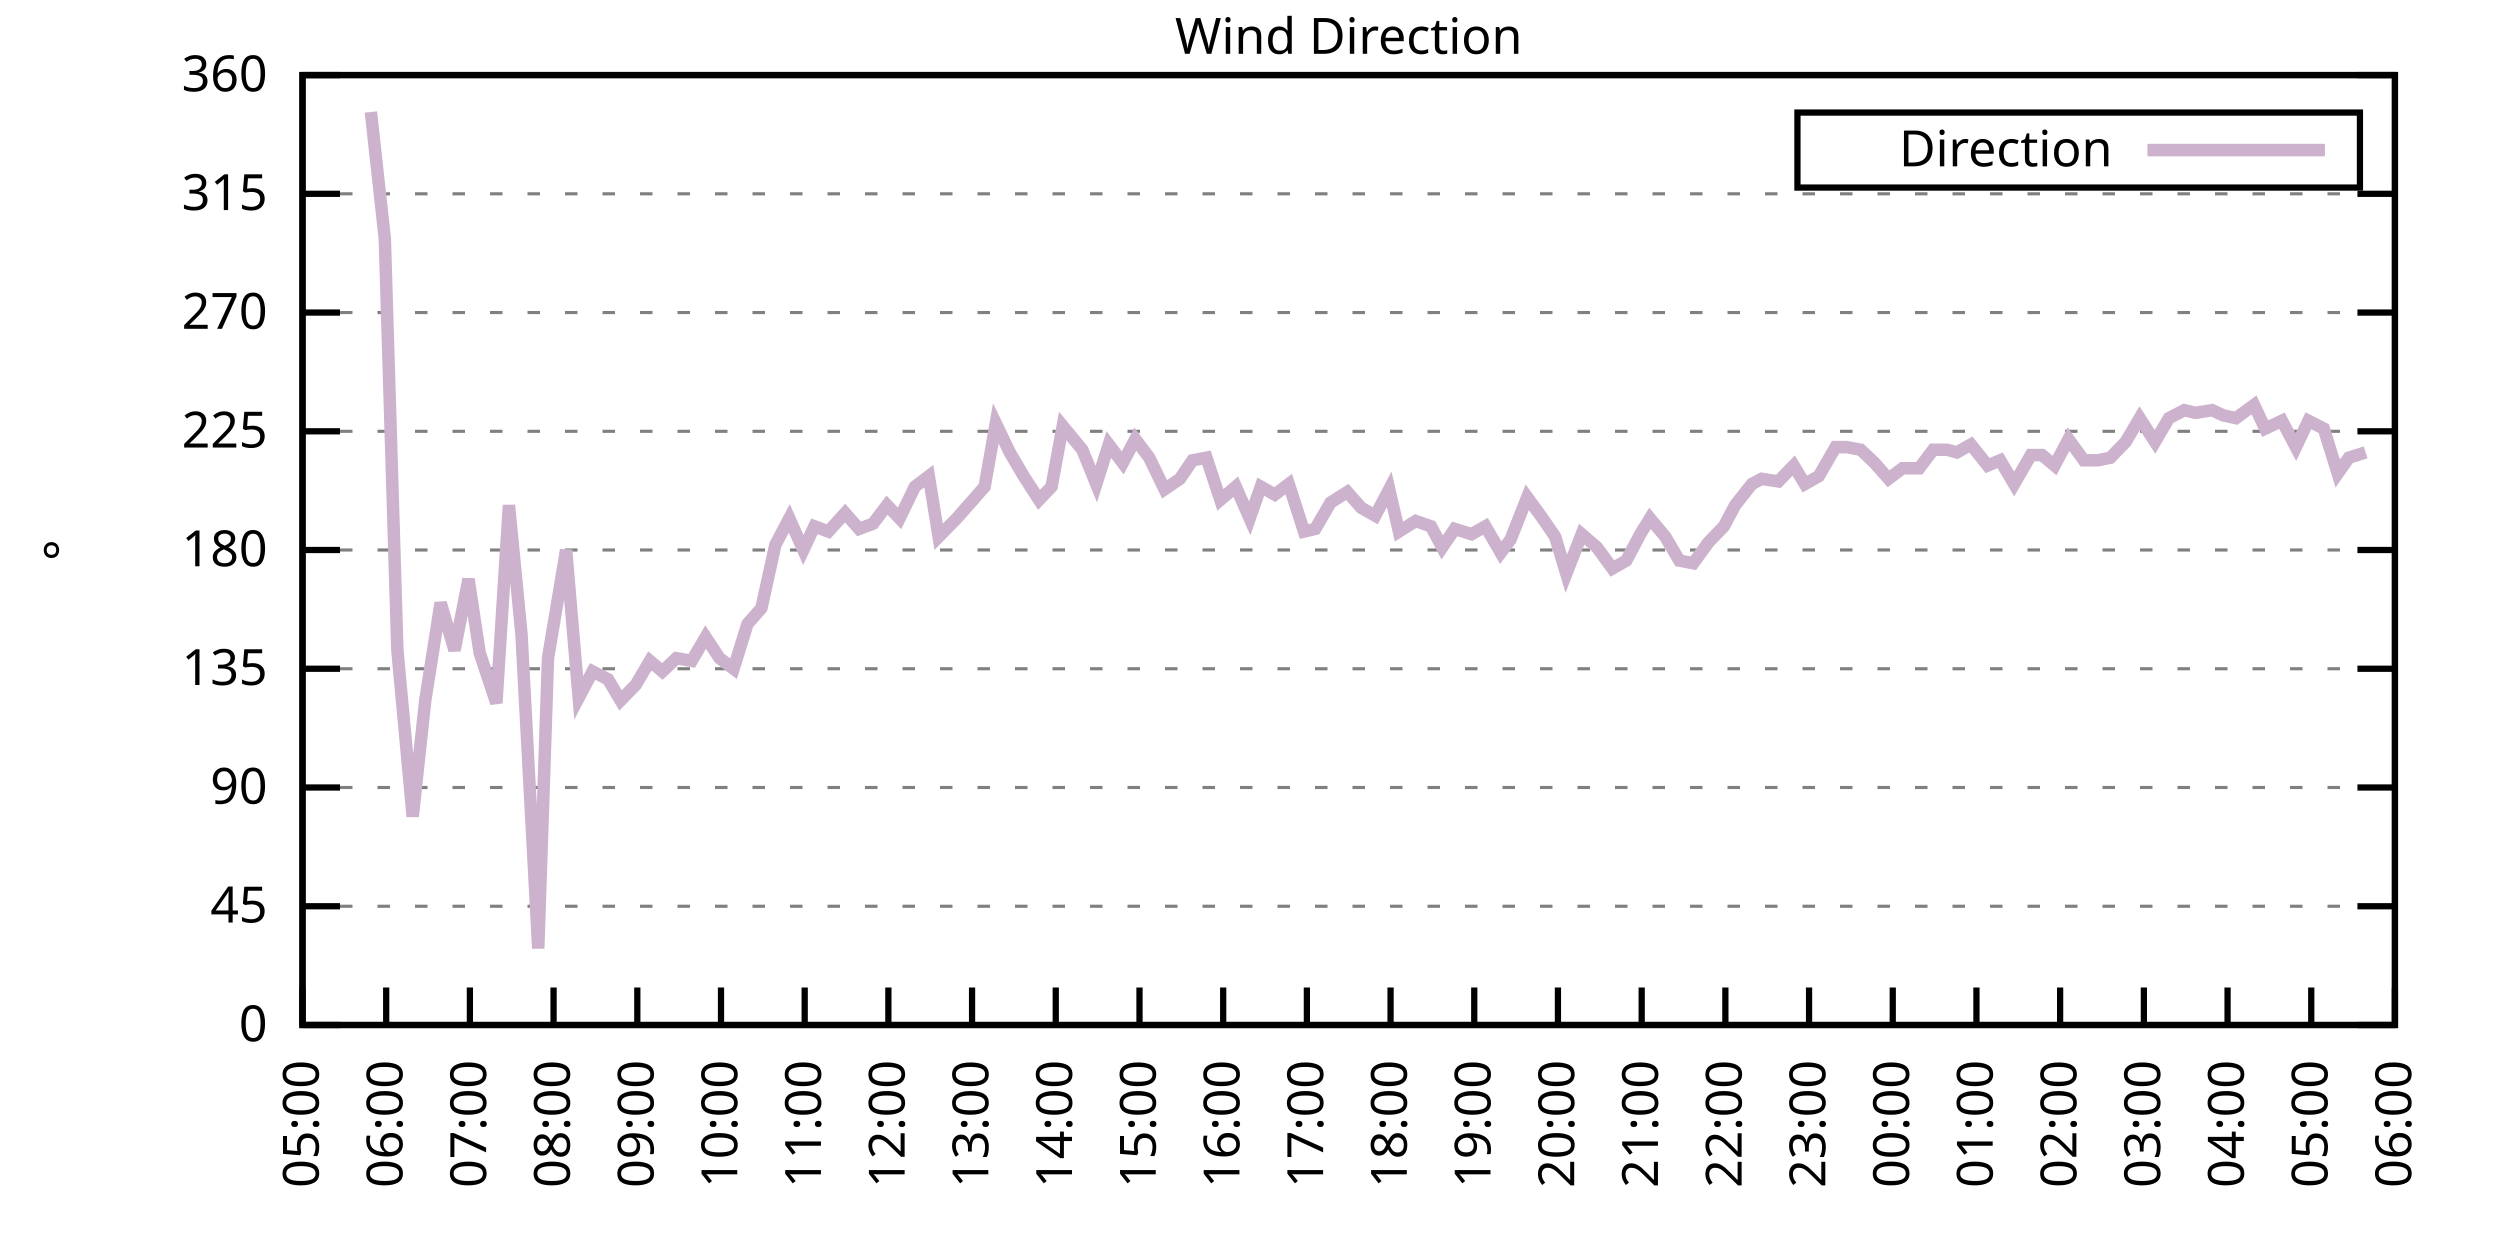
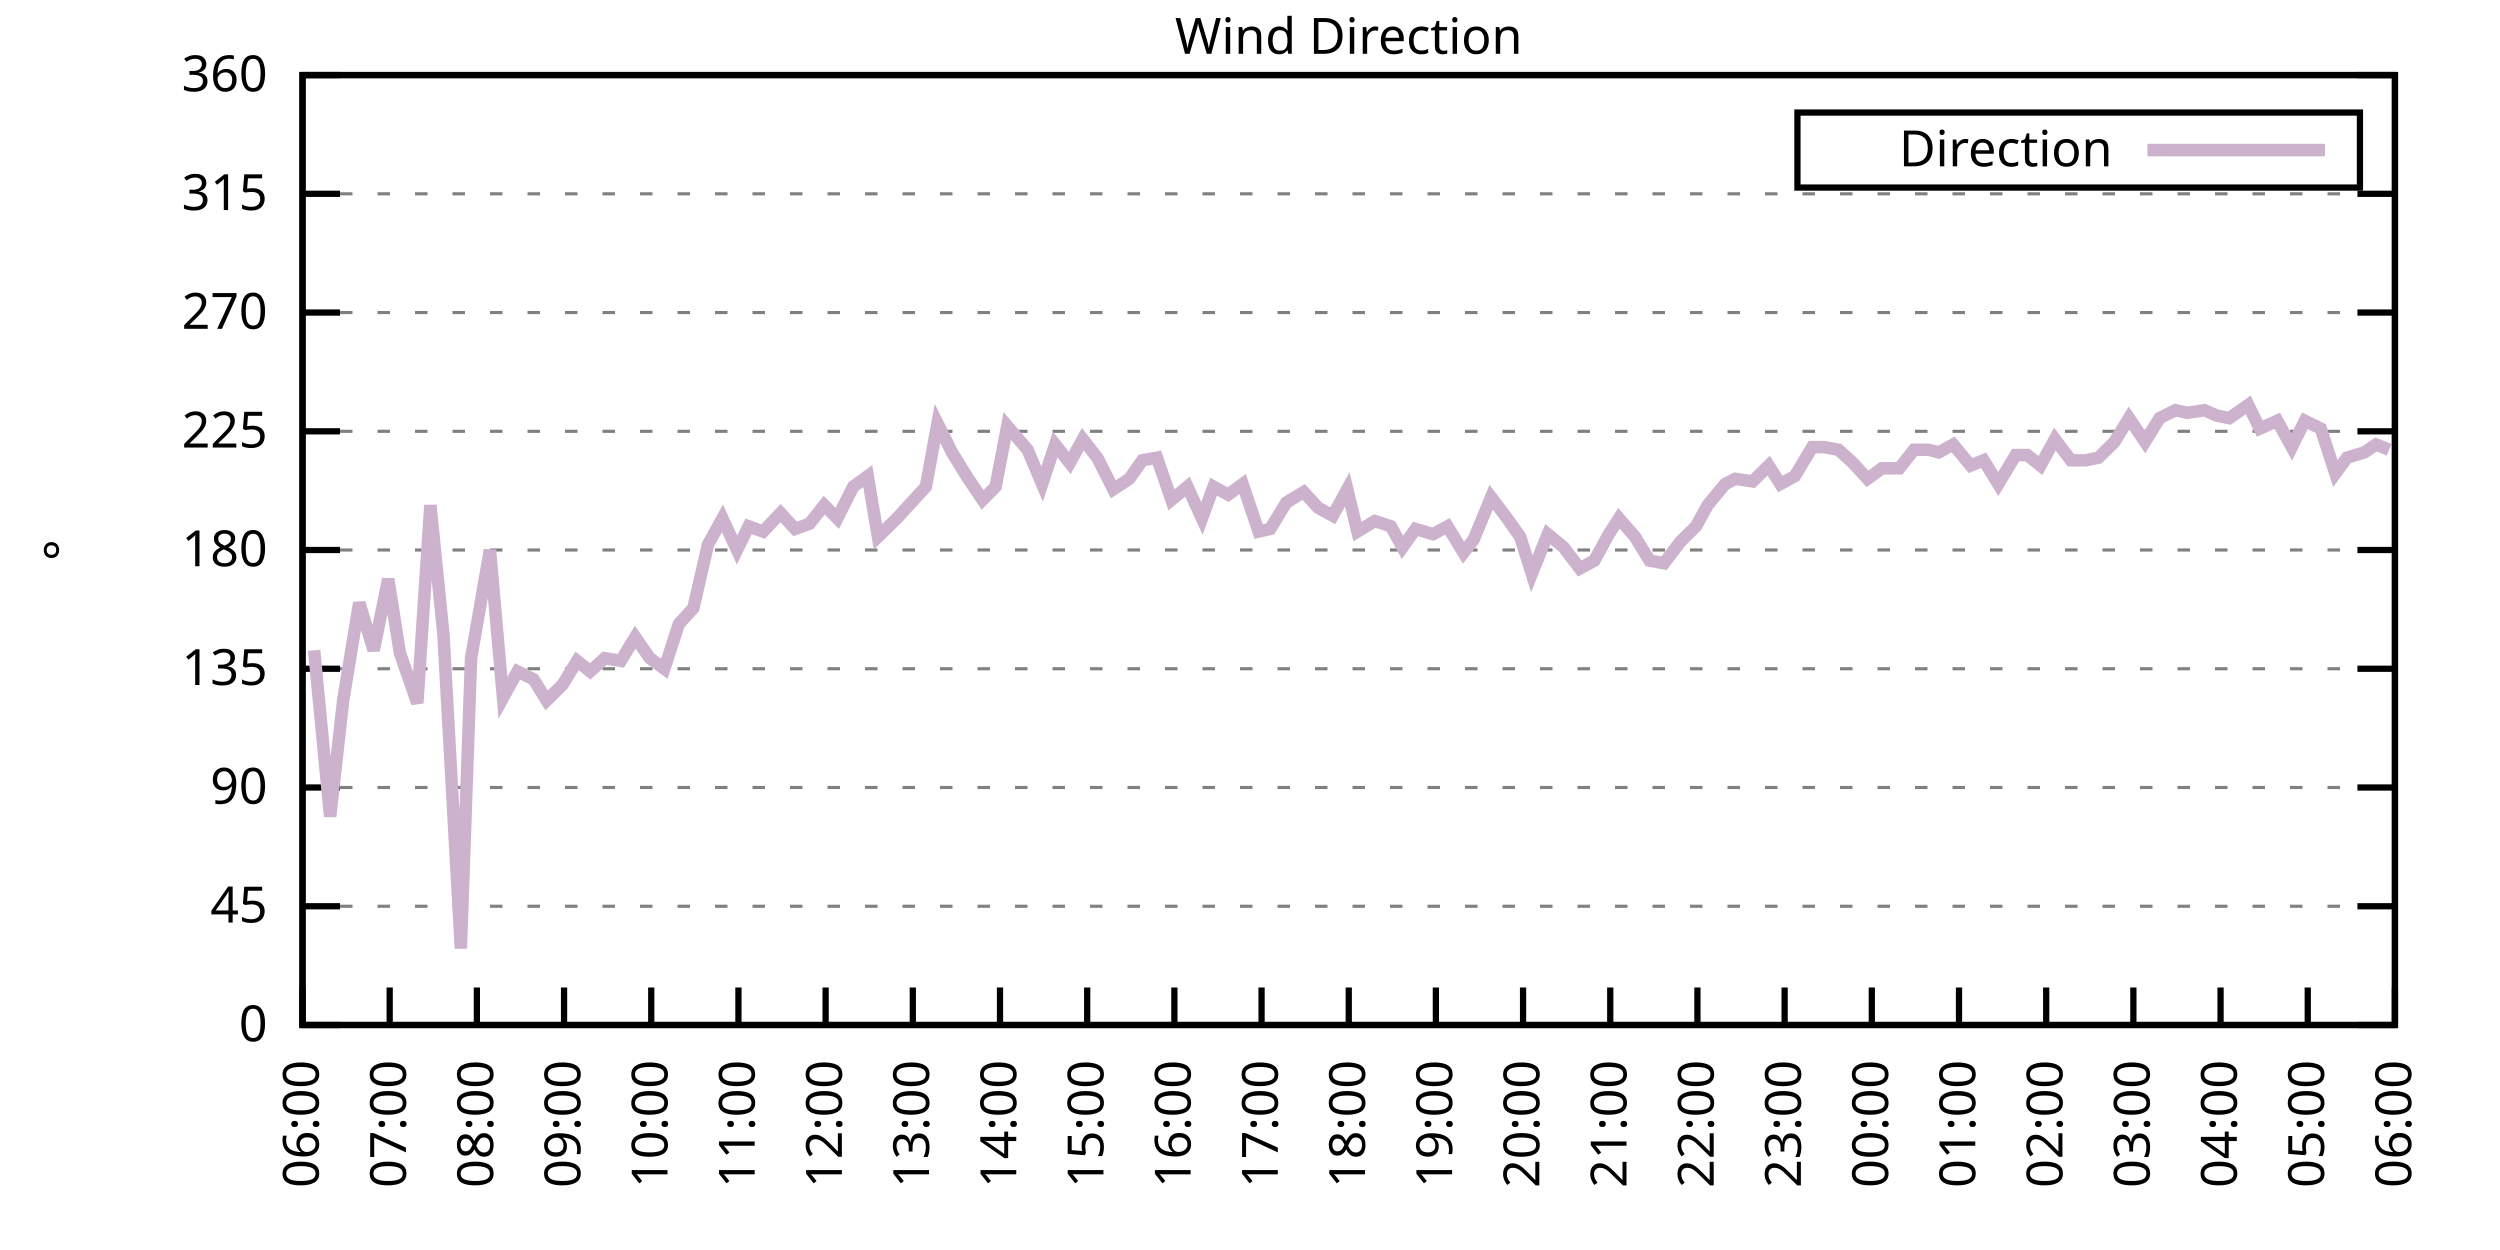
<svg xmlns="http://www.w3.org/2000/svg" xmlns:xlink="http://www.w3.org/1999/xlink" width="400" height="200" viewBox="0 0 400 200">
  <g id="gnuplot_canvas">
    <rect x="0" y="0" width="400" height="200" fill="none" />
    <defs>
      <circle id="gpDot" r="0.5" stroke-width="0.5" stroke="currentColor" />
      <path id="gpPt0" stroke-width="0.333" stroke="currentColor" d="M-1,0 h2 M0,-1 v2" />
      <path id="gpPt1" stroke-width="0.333" stroke="currentColor" d="M-1,-1 L1,1 M1,-1 L-1,1" />
      <path id="gpPt2" stroke-width="0.333" stroke="currentColor" d="M-1,0 L1,0 M0,-1 L0,1 M-1,-1 L1,1 M-1,1 L1,-1" />
      <rect id="gpPt3" stroke-width="0.333" stroke="currentColor" x="-1" y="-1" width="2" height="2" />
      <rect id="gpPt4" stroke-width="0.333" stroke="currentColor" fill="currentColor" x="-1" y="-1" width="2" height="2" />
      <circle id="gpPt5" stroke-width="0.333" stroke="currentColor" cx="0" cy="0" r="1" />
      <use xlink:href="#gpPt5" id="gpPt6" fill="currentColor" stroke="none" />
      <path id="gpPt7" stroke-width="0.333" stroke="currentColor" d="M0,-1.33 L-1.33,0.67 L1.33,0.67 z" />
      <use xlink:href="#gpPt7" id="gpPt8" fill="currentColor" stroke="none" />
      <use xlink:href="#gpPt7" id="gpPt9" stroke="currentColor" transform="rotate(180)" />
      <use xlink:href="#gpPt9" id="gpPt10" fill="currentColor" stroke="none" />
      <use xlink:href="#gpPt3" id="gpPt11" stroke="currentColor" transform="rotate(45)" />
      <use xlink:href="#gpPt11" id="gpPt12" fill="currentColor" stroke="none" />
      <path id="gpPt13" stroke-width="0.333" stroke="currentColor" d="M0,1.330 L1.265,0.411 L0.782,-1.067 L-0.782,-1.076 L-1.265,0.411 z" />
      <use xlink:href="#gpPt13" id="gpPt14" fill="currentColor" stroke="none" />
      <filter id="textbox" filterUnits="objectBoundingBox" x="0" y="0" height="1" width="1">
        <feFlood flood-color="white" flood-opacity="1" result="bgnd" />
        <feComposite in="SourceGraphic" in2="bgnd" operator="atop" />
      </filter>
      <filter id="greybox" filterUnits="objectBoundingBox" x="0" y="0" height="1" width="1">
        <feFlood flood-color="lightgrey" flood-opacity="1" result="grey" />
        <feComposite in="SourceGraphic" in2="grey" operator="atop" />
      </filter>
    </defs>
    <g fill="none" color="white" stroke="currentColor" stroke-width="1.00" stroke-linecap="butt" stroke-linejoin="miter">
</g>
    <g fill="none" color="black" stroke="currentColor" stroke-width="1.00" stroke-linecap="butt" stroke-linejoin="miter">
      <g stroke="none" shape-rendering="crispEdges">
        <polygon fill="rgb(255, 255, 255)" points="48.40,164.00 383.18,164.00 383.18,12.02 48.40,12.02 " />
      </g>
    </g>
    <g fill="none" color="black" stroke="currentColor" stroke-width="1.00" stroke-linecap="butt" stroke-linejoin="miter">
</g>
    <g fill="none" color="black" stroke="black" stroke-width="0.50" stroke-linecap="butt" stroke-linejoin="miter">
</g>
    <g fill="none" color="gray" stroke="currentColor" stroke-width="0.50" stroke-linecap="butt" stroke-linejoin="miter">
      <path stroke="gray" stroke-dasharray="2,4" class="gridline" d="M48.40,164.00 L383.19,164.00  " />
    </g>
    <g fill="none" color="gray" stroke="gray" stroke-width="1.00" stroke-linecap="butt" stroke-linejoin="miter">
</g>
    <g fill="none" color="black" stroke="currentColor" stroke-width="1.00" stroke-linecap="butt" stroke-linejoin="miter">
      <path stroke="black" d="M48.40,164.00 L54.40,164.00 M383.19,164.00 L377.19,164.00  " />
      <g transform="translate(42.80,166.60)" stroke="none" fill="black" font-family="Sans" font-size="8.00" text-anchor="end">
        <text>
          <tspan font-family="Sans"> 0</tspan>
        </text>
      </g>
    </g>
    <g fill="none" color="black" stroke="currentColor" stroke-width="1.00" stroke-linecap="butt" stroke-linejoin="miter">
</g>
    <g fill="none" color="black" stroke="black" stroke-width="0.50" stroke-linecap="butt" stroke-linejoin="miter">
</g>
    <g fill="none" color="gray" stroke="currentColor" stroke-width="0.50" stroke-linecap="butt" stroke-linejoin="miter">
      <path stroke="gray" stroke-dasharray="2,4" class="gridline" d="M48.40,145.00 L383.19,145.00  " />
    </g>
    <g fill="none" color="gray" stroke="gray" stroke-width="1.00" stroke-linecap="butt" stroke-linejoin="miter">
</g>
    <g fill="none" color="black" stroke="currentColor" stroke-width="1.00" stroke-linecap="butt" stroke-linejoin="miter">
      <path stroke="black" d="M48.40,145.00 L54.40,145.00 M383.19,145.00 L377.19,145.00  " />
      <g transform="translate(42.80,147.60)" stroke="none" fill="black" font-family="Sans" font-size="8.00" text-anchor="end">
        <text>
          <tspan font-family="Sans"> 45</tspan>
        </text>
      </g>
    </g>
    <g fill="none" color="black" stroke="currentColor" stroke-width="1.00" stroke-linecap="butt" stroke-linejoin="miter">
</g>
    <g fill="none" color="black" stroke="black" stroke-width="0.50" stroke-linecap="butt" stroke-linejoin="miter">
</g>
    <g fill="none" color="gray" stroke="currentColor" stroke-width="0.50" stroke-linecap="butt" stroke-linejoin="miter">
      <path stroke="gray" stroke-dasharray="2,4" class="gridline" d="M48.40,126.00 L383.19,126.00  " />
    </g>
    <g fill="none" color="gray" stroke="gray" stroke-width="1.00" stroke-linecap="butt" stroke-linejoin="miter">
</g>
    <g fill="none" color="black" stroke="currentColor" stroke-width="1.00" stroke-linecap="butt" stroke-linejoin="miter">
      <path stroke="black" d="M48.40,126.00 L54.40,126.00 M383.19,126.00 L377.19,126.00  " />
      <g transform="translate(42.80,128.60)" stroke="none" fill="black" font-family="Sans" font-size="8.00" text-anchor="end">
        <text>
          <tspan font-family="Sans"> 90</tspan>
        </text>
      </g>
    </g>
    <g fill="none" color="black" stroke="currentColor" stroke-width="1.00" stroke-linecap="butt" stroke-linejoin="miter">
</g>
    <g fill="none" color="black" stroke="black" stroke-width="0.50" stroke-linecap="butt" stroke-linejoin="miter">
</g>
    <g fill="none" color="gray" stroke="currentColor" stroke-width="0.50" stroke-linecap="butt" stroke-linejoin="miter">
      <path stroke="gray" stroke-dasharray="2,4" class="gridline" d="M48.40,107.00 L383.19,107.00  " />
    </g>
    <g fill="none" color="gray" stroke="gray" stroke-width="1.00" stroke-linecap="butt" stroke-linejoin="miter">
</g>
    <g fill="none" color="black" stroke="currentColor" stroke-width="1.00" stroke-linecap="butt" stroke-linejoin="miter">
      <path stroke="black" d="M48.40,107.00 L54.40,107.00 M383.19,107.00 L377.19,107.00  " />
      <g transform="translate(42.80,109.60)" stroke="none" fill="black" font-family="Sans" font-size="8.00" text-anchor="end">
        <text>
          <tspan font-family="Sans"> 135</tspan>
        </text>
      </g>
    </g>
    <g fill="none" color="black" stroke="currentColor" stroke-width="1.00" stroke-linecap="butt" stroke-linejoin="miter">
</g>
    <g fill="none" color="black" stroke="black" stroke-width="0.50" stroke-linecap="butt" stroke-linejoin="miter">
</g>
    <g fill="none" color="gray" stroke="currentColor" stroke-width="0.50" stroke-linecap="butt" stroke-linejoin="miter">
      <path stroke="gray" stroke-dasharray="2,4" class="gridline" d="M48.40,88.00 L383.19,88.00  " />
    </g>
    <g fill="none" color="gray" stroke="gray" stroke-width="1.00" stroke-linecap="butt" stroke-linejoin="miter">
</g>
    <g fill="none" color="black" stroke="currentColor" stroke-width="1.00" stroke-linecap="butt" stroke-linejoin="miter">
      <path stroke="black" d="M48.40,88.00 L54.40,88.00 M383.19,88.00 L377.19,88.00  " />
      <g transform="translate(42.80,90.60)" stroke="none" fill="black" font-family="Sans" font-size="8.00" text-anchor="end">
        <text>
          <tspan font-family="Sans"> 180</tspan>
        </text>
      </g>
    </g>
    <g fill="none" color="black" stroke="currentColor" stroke-width="1.00" stroke-linecap="butt" stroke-linejoin="miter">
</g>
    <g fill="none" color="black" stroke="black" stroke-width="0.50" stroke-linecap="butt" stroke-linejoin="miter">
</g>
    <g fill="none" color="gray" stroke="currentColor" stroke-width="0.50" stroke-linecap="butt" stroke-linejoin="miter">
      <path stroke="gray" stroke-dasharray="2,4" class="gridline" d="M48.40,69.01 L383.19,69.01  " />
    </g>
    <g fill="none" color="gray" stroke="gray" stroke-width="1.00" stroke-linecap="butt" stroke-linejoin="miter">
</g>
    <g fill="none" color="black" stroke="currentColor" stroke-width="1.00" stroke-linecap="butt" stroke-linejoin="miter">
      <path stroke="black" d="M48.40,69.01 L54.40,69.01 M383.19,69.01 L377.19,69.01  " />
      <g transform="translate(42.80,71.61)" stroke="none" fill="black" font-family="Sans" font-size="8.00" text-anchor="end">
        <text>
          <tspan font-family="Sans"> 225</tspan>
        </text>
      </g>
    </g>
    <g fill="none" color="black" stroke="currentColor" stroke-width="1.00" stroke-linecap="butt" stroke-linejoin="miter">
</g>
    <g fill="none" color="black" stroke="black" stroke-width="0.50" stroke-linecap="butt" stroke-linejoin="miter">
</g>
    <g fill="none" color="gray" stroke="currentColor" stroke-width="0.50" stroke-linecap="butt" stroke-linejoin="miter">
      <path stroke="gray" stroke-dasharray="2,4" class="gridline" d="M48.40,50.01 L383.19,50.01  " />
    </g>
    <g fill="none" color="gray" stroke="gray" stroke-width="1.00" stroke-linecap="butt" stroke-linejoin="miter">
</g>
    <g fill="none" color="black" stroke="currentColor" stroke-width="1.00" stroke-linecap="butt" stroke-linejoin="miter">
      <path stroke="black" d="M48.40,50.01 L54.40,50.01 M383.19,50.01 L377.19,50.01  " />
      <g transform="translate(42.80,52.61)" stroke="none" fill="black" font-family="Sans" font-size="8.00" text-anchor="end">
        <text>
          <tspan font-family="Sans"> 270</tspan>
        </text>
      </g>
    </g>
    <g fill="none" color="black" stroke="currentColor" stroke-width="1.00" stroke-linecap="butt" stroke-linejoin="miter">
</g>
    <g fill="none" color="black" stroke="black" stroke-width="0.50" stroke-linecap="butt" stroke-linejoin="miter">
</g>
    <g fill="none" color="gray" stroke="currentColor" stroke-width="0.50" stroke-linecap="butt" stroke-linejoin="miter">
      <path stroke="gray" stroke-dasharray="2,4" class="gridline" d="M48.40,31.01 L383.19,31.01  " />
    </g>
    <g fill="none" color="gray" stroke="gray" stroke-width="1.00" stroke-linecap="butt" stroke-linejoin="miter">
</g>
    <g fill="none" color="black" stroke="currentColor" stroke-width="1.00" stroke-linecap="butt" stroke-linejoin="miter">
      <path stroke="black" d="M48.40,31.01 L54.40,31.01 M383.19,31.01 L377.19,31.01  " />
      <g transform="translate(42.80,33.61)" stroke="none" fill="black" font-family="Sans" font-size="8.00" text-anchor="end">
        <text>
          <tspan font-family="Sans"> 315</tspan>
        </text>
      </g>
    </g>
    <g fill="none" color="black" stroke="currentColor" stroke-width="1.00" stroke-linecap="butt" stroke-linejoin="miter">
</g>
    <g fill="none" color="black" stroke="black" stroke-width="0.50" stroke-linecap="butt" stroke-linejoin="miter">
</g>
    <g fill="none" color="gray" stroke="currentColor" stroke-width="0.50" stroke-linecap="butt" stroke-linejoin="miter">
      <path stroke="gray" stroke-dasharray="2,4" class="gridline" d="M48.40,12.01 L383.19,12.01  " />
    </g>
    <g fill="none" color="gray" stroke="gray" stroke-width="1.00" stroke-linecap="butt" stroke-linejoin="miter">
</g>
    <g fill="none" color="black" stroke="currentColor" stroke-width="1.00" stroke-linecap="butt" stroke-linejoin="miter">
      <path stroke="black" d="M48.40,12.01 L54.40,12.01 M383.19,12.01 L377.19,12.01  " />
      <g transform="translate(42.80,14.61)" stroke="none" fill="black" font-family="Sans" font-size="8.00" text-anchor="end">
        <text>
          <tspan font-family="Sans"> 360</tspan>
        </text>
      </g>
    </g>
    <g fill="none" color="black" stroke="currentColor" stroke-width="1.00" stroke-linecap="butt" stroke-linejoin="miter">
      <path stroke="black" d="M48.40,164.00 L48.40,158.00  " />
      <g transform="translate(51.00,169.60) rotate(270.00)" stroke="none" fill="black" font-family="Sans" font-size="8.00" text-anchor="end">
        <text>
-           <tspan font-family="Sans">05:00</tspan>
-         </text>
-       </g>
-     </g>
-     <g fill="none" color="black" stroke="currentColor" stroke-width="1.00" stroke-linecap="butt" stroke-linejoin="miter">
-       <path stroke="black" d="M61.79,164.00 L61.79,158.00  " />
-       <g transform="translate(64.39,169.60) rotate(270.00)" stroke="none" fill="black" font-family="Sans" font-size="8.00" text-anchor="end">
-         <text>
          <tspan font-family="Sans">06:00</tspan>
        </text>
      </g>
    </g>
    <g fill="none" color="black" stroke="currentColor" stroke-width="1.00" stroke-linecap="butt" stroke-linejoin="miter">
-       <path stroke="black" d="M75.18,164.00 L75.18,158.00  " />
-       <g transform="translate(77.78,169.60) rotate(270.00)" stroke="none" fill="black" font-family="Sans" font-size="8.00" text-anchor="end">
+       <path stroke="black" d="M62.35,164.00 L62.35,158.00  " />
+       <g transform="translate(64.95,169.60) rotate(270.00)" stroke="none" fill="black" font-family="Sans" font-size="8.00" text-anchor="end">
        <text>
          <tspan font-family="Sans">07:00</tspan>
        </text>
      </g>
    </g>
    <g fill="none" color="black" stroke="currentColor" stroke-width="1.00" stroke-linecap="butt" stroke-linejoin="miter">
-       <path stroke="black" d="M88.57,164.00 L88.57,158.00  " />
-       <g transform="translate(91.17,169.60) rotate(270.00)" stroke="none" fill="black" font-family="Sans" font-size="8.00" text-anchor="end">
+       <path stroke="black" d="M76.30,164.00 L76.30,158.00  " />
+       <g transform="translate(78.90,169.60) rotate(270.00)" stroke="none" fill="black" font-family="Sans" font-size="8.00" text-anchor="end">
        <text>
          <tspan font-family="Sans">08:00</tspan>
        </text>
      </g>
    </g>
    <g fill="none" color="black" stroke="currentColor" stroke-width="1.00" stroke-linecap="butt" stroke-linejoin="miter">
-       <path stroke="black" d="M101.97,164.00 L101.97,158.00  " />
-       <g transform="translate(104.57,169.60) rotate(270.00)" stroke="none" fill="black" font-family="Sans" font-size="8.00" text-anchor="end">
+       <path stroke="black" d="M90.25,164.00 L90.25,158.00  " />
+       <g transform="translate(92.85,169.60) rotate(270.00)" stroke="none" fill="black" font-family="Sans" font-size="8.00" text-anchor="end">
        <text>
          <tspan font-family="Sans">09:00</tspan>
        </text>
      </g>
    </g>
    <g fill="none" color="black" stroke="currentColor" stroke-width="1.00" stroke-linecap="butt" stroke-linejoin="miter">
-       <path stroke="black" d="M115.36,164.00 L115.36,158.00  " />
-       <g transform="translate(117.96,169.60) rotate(270.00)" stroke="none" fill="black" font-family="Sans" font-size="8.00" text-anchor="end">
+       <path stroke="black" d="M104.20,164.00 L104.20,158.00  " />
+       <g transform="translate(106.80,169.60) rotate(270.00)" stroke="none" fill="black" font-family="Sans" font-size="8.00" text-anchor="end">
        <text>
          <tspan font-family="Sans">10:00</tspan>
        </text>
      </g>
    </g>
    <g fill="none" color="black" stroke="currentColor" stroke-width="1.00" stroke-linecap="butt" stroke-linejoin="miter">
-       <path stroke="black" d="M128.75,164.00 L128.75,158.00  " />
-       <g transform="translate(131.35,169.60) rotate(270.00)" stroke="none" fill="black" font-family="Sans" font-size="8.00" text-anchor="end">
+       <path stroke="black" d="M118.15,164.00 L118.15,158.00  " />
+       <g transform="translate(120.75,169.60) rotate(270.00)" stroke="none" fill="black" font-family="Sans" font-size="8.00" text-anchor="end">
        <text>
          <tspan font-family="Sans">11:00</tspan>
        </text>
      </g>
    </g>
    <g fill="none" color="black" stroke="currentColor" stroke-width="1.00" stroke-linecap="butt" stroke-linejoin="miter">
-       <path stroke="black" d="M142.14,164.00 L142.14,158.00  " />
-       <g transform="translate(144.74,169.60) rotate(270.00)" stroke="none" fill="black" font-family="Sans" font-size="8.00" text-anchor="end">
+       <path stroke="black" d="M132.10,164.00 L132.10,158.00  " />
+       <g transform="translate(134.70,169.60) rotate(270.00)" stroke="none" fill="black" font-family="Sans" font-size="8.00" text-anchor="end">
        <text>
          <tspan font-family="Sans">12:00</tspan>
        </text>
      </g>
    </g>
    <g fill="none" color="black" stroke="currentColor" stroke-width="1.00" stroke-linecap="butt" stroke-linejoin="miter">
-       <path stroke="black" d="M155.53,164.00 L155.53,158.00  " />
-       <g transform="translate(158.13,169.60) rotate(270.00)" stroke="none" fill="black" font-family="Sans" font-size="8.00" text-anchor="end">
+       <path stroke="black" d="M146.05,164.00 L146.05,158.00  " />
+       <g transform="translate(148.65,169.60) rotate(270.00)" stroke="none" fill="black" font-family="Sans" font-size="8.00" text-anchor="end">
        <text>
          <tspan font-family="Sans">13:00</tspan>
        </text>
      </g>
    </g>
    <g fill="none" color="black" stroke="currentColor" stroke-width="1.00" stroke-linecap="butt" stroke-linejoin="miter">
-       <path stroke="black" d="M168.92,164.00 L168.92,158.00  " />
-       <g transform="translate(171.52,169.60) rotate(270.00)" stroke="none" fill="black" font-family="Sans" font-size="8.00" text-anchor="end">
+       <path stroke="black" d="M160.00,164.00 L160.00,158.00  " />
+       <g transform="translate(162.60,169.60) rotate(270.00)" stroke="none" fill="black" font-family="Sans" font-size="8.00" text-anchor="end">
        <text>
          <tspan font-family="Sans">14:00</tspan>
        </text>
      </g>
    </g>
    <g fill="none" color="black" stroke="currentColor" stroke-width="1.00" stroke-linecap="butt" stroke-linejoin="miter">
-       <path stroke="black" d="M182.32,164.00 L182.32,158.00  " />
-       <g transform="translate(184.92,169.60) rotate(270.00)" stroke="none" fill="black" font-family="Sans" font-size="8.00" text-anchor="end">
+       <path stroke="black" d="M173.95,164.00 L173.95,158.00  " />
+       <g transform="translate(176.55,169.60) rotate(270.00)" stroke="none" fill="black" font-family="Sans" font-size="8.00" text-anchor="end">
        <text>
          <tspan font-family="Sans">15:00</tspan>
        </text>
      </g>
    </g>
    <g fill="none" color="black" stroke="currentColor" stroke-width="1.00" stroke-linecap="butt" stroke-linejoin="miter">
-       <path stroke="black" d="M195.71,164.00 L195.71,158.00  " />
-       <g transform="translate(198.31,169.60) rotate(270.00)" stroke="none" fill="black" font-family="Sans" font-size="8.00" text-anchor="end">
+       <path stroke="black" d="M187.90,164.00 L187.90,158.00  " />
+       <g transform="translate(190.50,169.60) rotate(270.00)" stroke="none" fill="black" font-family="Sans" font-size="8.00" text-anchor="end">
        <text>
          <tspan font-family="Sans">16:00</tspan>
        </text>
      </g>
    </g>
    <g fill="none" color="black" stroke="currentColor" stroke-width="1.00" stroke-linecap="butt" stroke-linejoin="miter">
-       <path stroke="black" d="M209.10,164.00 L209.10,158.00  " />
-       <g transform="translate(211.70,169.60) rotate(270.00)" stroke="none" fill="black" font-family="Sans" font-size="8.00" text-anchor="end">
+       <path stroke="black" d="M201.85,164.00 L201.85,158.00  " />
+       <g transform="translate(204.45,169.60) rotate(270.00)" stroke="none" fill="black" font-family="Sans" font-size="8.00" text-anchor="end">
        <text>
          <tspan font-family="Sans">17:00</tspan>
        </text>
      </g>
    </g>
    <g fill="none" color="black" stroke="currentColor" stroke-width="1.00" stroke-linecap="butt" stroke-linejoin="miter">
-       <path stroke="black" d="M222.49,164.00 L222.49,158.00  " />
-       <g transform="translate(225.09,169.60) rotate(270.00)" stroke="none" fill="black" font-family="Sans" font-size="8.00" text-anchor="end">
+       <path stroke="black" d="M215.80,164.00 L215.80,158.00  " />
+       <g transform="translate(218.40,169.60) rotate(270.00)" stroke="none" fill="black" font-family="Sans" font-size="8.00" text-anchor="end">
        <text>
          <tspan font-family="Sans">18:00</tspan>
        </text>
      </g>
    </g>
    <g fill="none" color="black" stroke="currentColor" stroke-width="1.00" stroke-linecap="butt" stroke-linejoin="miter">
-       <path stroke="black" d="M235.88,164.00 L235.88,158.00  " />
-       <g transform="translate(238.48,169.60) rotate(270.00)" stroke="none" fill="black" font-family="Sans" font-size="8.00" text-anchor="end">
+       <path stroke="black" d="M229.74,164.00 L229.74,158.00  " />
+       <g transform="translate(232.34,169.60) rotate(270.00)" stroke="none" fill="black" font-family="Sans" font-size="8.00" text-anchor="end">
        <text>
          <tspan font-family="Sans">19:00</tspan>
        </text>
      </g>
    </g>
    <g fill="none" color="black" stroke="currentColor" stroke-width="1.00" stroke-linecap="butt" stroke-linejoin="miter">
-       <path stroke="black" d="M249.27,164.00 L249.27,158.00  " />
-       <g transform="translate(251.87,169.60) rotate(270.00)" stroke="none" fill="black" font-family="Sans" font-size="8.00" text-anchor="end">
+       <path stroke="black" d="M243.69,164.00 L243.69,158.00  " />
+       <g transform="translate(246.29,169.60) rotate(270.00)" stroke="none" fill="black" font-family="Sans" font-size="8.00" text-anchor="end">
        <text>
          <tspan font-family="Sans">20:00</tspan>
        </text>
      </g>
    </g>
    <g fill="none" color="black" stroke="currentColor" stroke-width="1.00" stroke-linecap="butt" stroke-linejoin="miter">
-       <path stroke="black" d="M262.67,164.00 L262.67,158.00  " />
-       <g transform="translate(265.27,169.60) rotate(270.00)" stroke="none" fill="black" font-family="Sans" font-size="8.00" text-anchor="end">
+       <path stroke="black" d="M257.64,164.00 L257.64,158.00  " />
+       <g transform="translate(260.24,169.60) rotate(270.00)" stroke="none" fill="black" font-family="Sans" font-size="8.00" text-anchor="end">
        <text>
          <tspan font-family="Sans">21:00</tspan>
        </text>
      </g>
    </g>
    <g fill="none" color="black" stroke="currentColor" stroke-width="1.00" stroke-linecap="butt" stroke-linejoin="miter">
-       <path stroke="black" d="M276.06,164.00 L276.06,158.00  " />
-       <g transform="translate(278.66,169.60) rotate(270.00)" stroke="none" fill="black" font-family="Sans" font-size="8.00" text-anchor="end">
+       <path stroke="black" d="M271.59,164.00 L271.59,158.00  " />
+       <g transform="translate(274.19,169.60) rotate(270.00)" stroke="none" fill="black" font-family="Sans" font-size="8.00" text-anchor="end">
        <text>
          <tspan font-family="Sans">22:00</tspan>
        </text>
      </g>
    </g>
    <g fill="none" color="black" stroke="currentColor" stroke-width="1.00" stroke-linecap="butt" stroke-linejoin="miter">
-       <path stroke="black" d="M289.45,164.00 L289.45,158.00  " />
-       <g transform="translate(292.05,169.60) rotate(270.00)" stroke="none" fill="black" font-family="Sans" font-size="8.00" text-anchor="end">
+       <path stroke="black" d="M285.54,164.00 L285.54,158.00  " />
+       <g transform="translate(288.14,169.60) rotate(270.00)" stroke="none" fill="black" font-family="Sans" font-size="8.00" text-anchor="end">
        <text>
          <tspan font-family="Sans">23:00</tspan>
        </text>
      </g>
    </g>
    <g fill="none" color="black" stroke="currentColor" stroke-width="1.00" stroke-linecap="butt" stroke-linejoin="miter">
-       <path stroke="black" d="M302.84,164.00 L302.84,158.00  " />
-       <g transform="translate(305.44,169.60) rotate(270.00)" stroke="none" fill="black" font-family="Sans" font-size="8.00" text-anchor="end">
+       <path stroke="black" d="M299.49,164.00 L299.49,158.00  " />
+       <g transform="translate(302.09,169.60) rotate(270.00)" stroke="none" fill="black" font-family="Sans" font-size="8.00" text-anchor="end">
        <text>
          <tspan font-family="Sans">00:00</tspan>
        </text>
      </g>
    </g>
    <g fill="none" color="black" stroke="currentColor" stroke-width="1.00" stroke-linecap="butt" stroke-linejoin="miter">
-       <path stroke="black" d="M316.23,164.00 L316.23,158.00  " />
-       <g transform="translate(318.83,169.60) rotate(270.00)" stroke="none" fill="black" font-family="Sans" font-size="8.00" text-anchor="end">
+       <path stroke="black" d="M313.44,164.00 L313.44,158.00  " />
+       <g transform="translate(316.04,169.60) rotate(270.00)" stroke="none" fill="black" font-family="Sans" font-size="8.00" text-anchor="end">
        <text>
          <tspan font-family="Sans">01:00</tspan>
        </text>
      </g>
    </g>
    <g fill="none" color="black" stroke="currentColor" stroke-width="1.00" stroke-linecap="butt" stroke-linejoin="miter">
-       <path stroke="black" d="M329.62,164.00 L329.62,158.00  " />
-       <g transform="translate(332.22,169.60) rotate(270.00)" stroke="none" fill="black" font-family="Sans" font-size="8.00" text-anchor="end">
+       <path stroke="black" d="M327.39,164.00 L327.39,158.00  " />
+       <g transform="translate(329.99,169.60) rotate(270.00)" stroke="none" fill="black" font-family="Sans" font-size="8.00" text-anchor="end">
        <text>
          <tspan font-family="Sans">02:00</tspan>
        </text>
      </g>
    </g>
    <g fill="none" color="black" stroke="currentColor" stroke-width="1.00" stroke-linecap="butt" stroke-linejoin="miter">
-       <path stroke="black" d="M343.02,164.00 L343.02,158.00  " />
-       <g transform="translate(345.62,169.60) rotate(270.00)" stroke="none" fill="black" font-family="Sans" font-size="8.00" text-anchor="end">
+       <path stroke="black" d="M341.34,164.00 L341.34,158.00  " />
+       <g transform="translate(343.94,169.60) rotate(270.00)" stroke="none" fill="black" font-family="Sans" font-size="8.00" text-anchor="end">
        <text>
          <tspan font-family="Sans">03:00</tspan>
        </text>
      </g>
    </g>
    <g fill="none" color="black" stroke="currentColor" stroke-width="1.00" stroke-linecap="butt" stroke-linejoin="miter">
-       <path stroke="black" d="M356.41,164.00 L356.41,158.00  " />
-       <g transform="translate(359.01,169.60) rotate(270.00)" stroke="none" fill="black" font-family="Sans" font-size="8.00" text-anchor="end">
+       <path stroke="black" d="M355.29,164.00 L355.29,158.00  " />
+       <g transform="translate(357.89,169.60) rotate(270.00)" stroke="none" fill="black" font-family="Sans" font-size="8.00" text-anchor="end">
        <text>
          <tspan font-family="Sans">04:00</tspan>
        </text>
      </g>
    </g>
    <g fill="none" color="black" stroke="currentColor" stroke-width="1.00" stroke-linecap="butt" stroke-linejoin="miter">
-       <path stroke="black" d="M369.80,164.00 L369.80,158.00  " />
-       <g transform="translate(372.40,169.60) rotate(270.00)" stroke="none" fill="black" font-family="Sans" font-size="8.00" text-anchor="end">
+       <path stroke="black" d="M369.24,164.00 L369.24,158.00  " />
+       <g transform="translate(371.84,169.60) rotate(270.00)" stroke="none" fill="black" font-family="Sans" font-size="8.00" text-anchor="end">
        <text>
          <tspan font-family="Sans">05:00</tspan>
        </text>
      </g>
    </g>
    <g fill="none" color="black" stroke="currentColor" stroke-width="1.00" stroke-linecap="butt" stroke-linejoin="miter">
      <path stroke="black" d="M383.19,164.00 L383.19,158.00  " />
      <g transform="translate(385.79,169.60) rotate(270.00)" stroke="none" fill="black" font-family="Sans" font-size="8.00" text-anchor="end">
        <text>
          <tspan font-family="Sans">06:00</tspan>
        </text>
      </g>
    </g>
    <g fill="none" color="black" stroke="currentColor" stroke-width="1.00" stroke-linecap="butt" stroke-linejoin="miter">
</g>
    <g fill="none" color="black" stroke="currentColor" stroke-width="1.00" stroke-linecap="butt" stroke-linejoin="miter">
      <path stroke="black" d="M48.40,12.01 L48.40,164.00 L383.19,164.00 L383.19,12.01 L48.40,12.01 Z  " />
    </g>
    <g fill="none" color="black" stroke="currentColor" stroke-width="1.00" stroke-linecap="butt" stroke-linejoin="miter">
</g>
    <g fill="none" color="black" stroke="currentColor" stroke-width="1.00" stroke-linecap="butt" stroke-linejoin="miter">
      <path stroke="black" d="M287.59,30.01 L287.59,18.01 L377.59,18.01 L377.59,30.01 L287.59,30.01 Z  " />
    </g>
    <g id="Wind_direction_plot_1">
      <g fill="none" color="white" stroke="black" stroke-width="2.00" stroke-linecap="butt" stroke-linejoin="miter">
</g>
      <g fill="none" color="black" stroke="currentColor" stroke-width="2.00" stroke-linecap="butt" stroke-linejoin="miter">
        <g transform="translate(337.99,26.61)" stroke="none" fill="black" font-family="Sans" font-size="8.00" text-anchor="end">
          <text>
            <tspan font-family="Sans">Direction</tspan>
          </text>
        </g>
      </g>
      <g fill="none" color="black" stroke="currentColor" stroke-width="2.00" stroke-linecap="butt" stroke-linejoin="miter">
-         <path stroke="rgb(204, 178, 204)" d="M343.59,24.01 L371.99,24.01 M59.34,17.92 L61.57,38.19 L63.58,104.05 L66.03,130.65 L68.04,112.07 L70.50,96.45   L72.73,104.05 L74.96,92.65 L76.75,104.47 L79.42,112.49 L81.43,80.83 L83.44,101.52 L86.12,151.76 L87.68,105.31   L90.58,88.00 L92.59,111.65 L94.82,107.43 L97.28,108.69 L99.29,112.07 L101.74,109.54 L103.98,105.74 L105.98,107.43   L108.22,105.31 L110.67,105.74 L112.90,101.94 L115.13,105.31 L117.37,107.00 L119.60,99.83 L121.83,97.29 L124.06,87.16   L126.29,82.94 L128.53,88.00 L130.31,84.21 L132.54,85.05 L135.22,82.09 L137.45,84.63 L139.69,83.78 L141.92,80.83   L143.93,82.94 L146.38,77.87 L148.61,76.18 L150.18,85.89 L153.08,82.94 L157.54,77.87 L159.33,67.74 L161.56,72.38   L163.79,76.18 L166.25,79.98 L168.25,77.87 L170.04,68.16 L173.17,71.96 L175.40,77.45 L177.41,71.12 L179.64,74.07   L181.65,70.27 L183.88,73.23 L186.33,78.29 L188.79,76.61 L190.80,73.65 L193.03,73.23 L195.26,79.98 L197.72,77.87   L199.95,82.94 L201.73,77.87 L203.97,79.14 L206.20,77.45 L208.65,85.05 L210.44,84.63 L212.89,80.41 L215.57,78.72   L217.80,81.25 L220.04,82.52 L222.27,78.29 L223.83,85.05 L226.51,83.36 L228.96,84.21 L230.75,87.58 L232.76,84.63   L235.44,85.47 L237.67,84.21 L240.12,88.43 L241.69,86.32 L244.36,79.56 L246.82,82.94 L248.83,85.89 L250.61,91.80   L253.07,85.47 L255.52,87.58 L257.98,90.96 L260.21,89.69 L262.44,85.47 L264.00,82.94 L266.46,85.89 L268.69,89.69   L270.92,90.12 L273.38,86.74 L275.83,84.21 L277.62,80.83 L280.30,77.45 L281.86,76.61 L284.54,77.03 L286.99,74.49   L288.78,77.45 L291.01,76.18 L293.69,71.54 L295.48,71.54 L297.71,71.96 L299.94,74.07 L302.17,76.61 L304.40,74.92   L307.08,74.92 L309.31,71.96 L311.54,71.96 L313.11,72.38 L315.34,71.12 L318.02,74.49 L320.03,73.65 L322.26,77.45   L324.94,72.81 L326.72,72.81 L328.73,74.49 L330.96,70.27 L333.42,73.65 L335.65,73.65 L337.66,73.23 L340.11,70.70   L342.35,66.90 L344.80,70.70 L347.03,66.90 L349.49,65.63 L351.27,66.05 L353.95,65.63 L355.74,66.47 L357.75,66.90   L360.65,64.78 L362.43,68.58 L365.11,67.32 L367.34,71.54 L369.35,67.32 L371.81,68.58 L374.04,75.76 L375.82,73.23   L378.50,72.38  " />
+         <path stroke="rgb(204, 178, 204)" d="M343.59,24.01 L371.99,24.01 M50.26,104.05 L52.82,130.65 L54.91,112.07 L57.47,96.45 L59.79,104.05 L62.12,92.65   L63.98,104.47 L66.77,112.49 L68.86,80.83 L70.95,101.52 L73.74,151.76 L75.37,105.31 L78.39,88.00 L80.48,111.65   L82.81,107.43 L85.37,108.69 L87.46,112.07 L90.02,109.54 L92.34,105.74 L94.43,107.43 L96.76,105.31 L99.32,105.74   L101.64,101.94 L103.97,105.31 L106.29,107.00 L108.62,99.83 L110.94,97.29 L113.27,87.16 L115.59,82.94 L117.92,88.00   L119.78,84.21 L122.10,85.05 L124.89,82.09 L127.22,84.63 L129.54,83.78 L131.87,80.83 L133.96,82.94 L136.51,77.87   L138.84,76.18 L140.47,85.89 L143.49,82.94 L148.14,77.87 L150.00,67.74 L152.32,72.38 L154.65,76.18 L157.21,79.98   L159.30,77.87 L161.16,68.16 L164.41,71.96 L166.74,77.45 L168.83,71.12 L171.16,74.07 L173.25,70.27 L175.57,73.23   L178.13,78.29 L180.69,76.61 L182.78,73.65 L185.11,73.23 L187.43,79.98 L189.99,77.87 L192.31,82.94 L194.17,77.87   L196.50,79.14 L198.82,77.45 L201.38,85.05 L203.24,84.63 L205.80,80.41 L208.59,78.72 L210.91,81.25 L213.24,82.52   L215.56,78.29 L217.19,85.05 L219.98,83.36 L222.54,84.21 L224.40,87.58 L226.49,84.63 L229.28,85.47 L231.60,84.21   L234.16,88.43 L235.79,86.32 L238.58,79.56 L241.14,82.94 L243.23,85.89 L245.09,91.80 L247.65,85.47 L250.20,87.58   L252.76,90.96 L255.09,89.69 L257.41,85.47 L259.04,82.94 L261.60,85.89 L263.92,89.69 L266.25,90.12 L268.80,86.74   L271.36,84.21 L273.22,80.83 L276.01,77.45 L277.64,76.61 L280.43,77.03 L282.99,74.49 L284.85,77.45 L287.17,76.18   L289.96,71.54 L291.82,71.54 L294.15,71.96 L296.47,74.07 L298.80,76.61 L301.12,74.92 L303.91,74.92 L306.23,71.96   L308.56,71.96 L310.19,72.38 L312.51,71.12 L315.30,74.49 L317.39,73.65 L319.72,77.45 L322.51,72.81 L324.37,72.81   L326.46,74.49 L328.79,70.27 L331.34,73.65 L333.67,73.65 L335.76,73.23 L338.32,70.70 L340.64,66.90 L343.20,70.70   L345.53,66.90 L348.08,65.63 L349.94,66.05 L352.73,65.63 L354.59,66.47 L356.69,66.90 L359.71,64.78 L361.57,68.58   L364.36,67.32 L366.68,71.54 L368.78,67.32 L371.33,68.58 L373.66,75.76 L375.52,73.23 L378.31,72.38 L380.17,71.12   L382.26,71.96  " />
      </g>
    </g>
    <g fill="none" color="black" stroke="currentColor" stroke-width="2.00" stroke-linecap="butt" stroke-linejoin="miter">
</g>
    <g fill="none" color="black" stroke="black" stroke-width="1.00" stroke-linecap="butt" stroke-linejoin="miter">
</g>
    <g fill="none" color="black" stroke="currentColor" stroke-width="1.00" stroke-linecap="butt" stroke-linejoin="miter">
      <path stroke="black" d="M48.40,12.01 L48.40,164.00 L383.19,164.00 L383.19,12.01 L48.40,12.01 Z  " />
      <g transform="translate(12.80,88.01) rotate(270.00)" stroke="none" fill="black" font-family="Sans" font-size="8.00" text-anchor="middle">
        <text>
          <tspan font-family="Sans">°</tspan>
        </text>
      </g>
    </g>
    <g fill="none" color="black" stroke="currentColor" stroke-width="1.00" stroke-linecap="butt" stroke-linejoin="miter">
</g>
    <g fill="none" color="black" stroke="currentColor" stroke-width="1.00" stroke-linecap="butt" stroke-linejoin="miter">
      <g transform="translate(215.79,8.61)" stroke="none" fill="black" font-family="Sans" font-size="8.00" text-anchor="middle">
        <text>
          <tspan font-family="Sans">Wind Direction</tspan>
        </text>
      </g>
    </g>
    <g fill="none" color="black" stroke="currentColor" stroke-width="1.00" stroke-linecap="butt" stroke-linejoin="miter">
</g>
  </g>
</svg>
